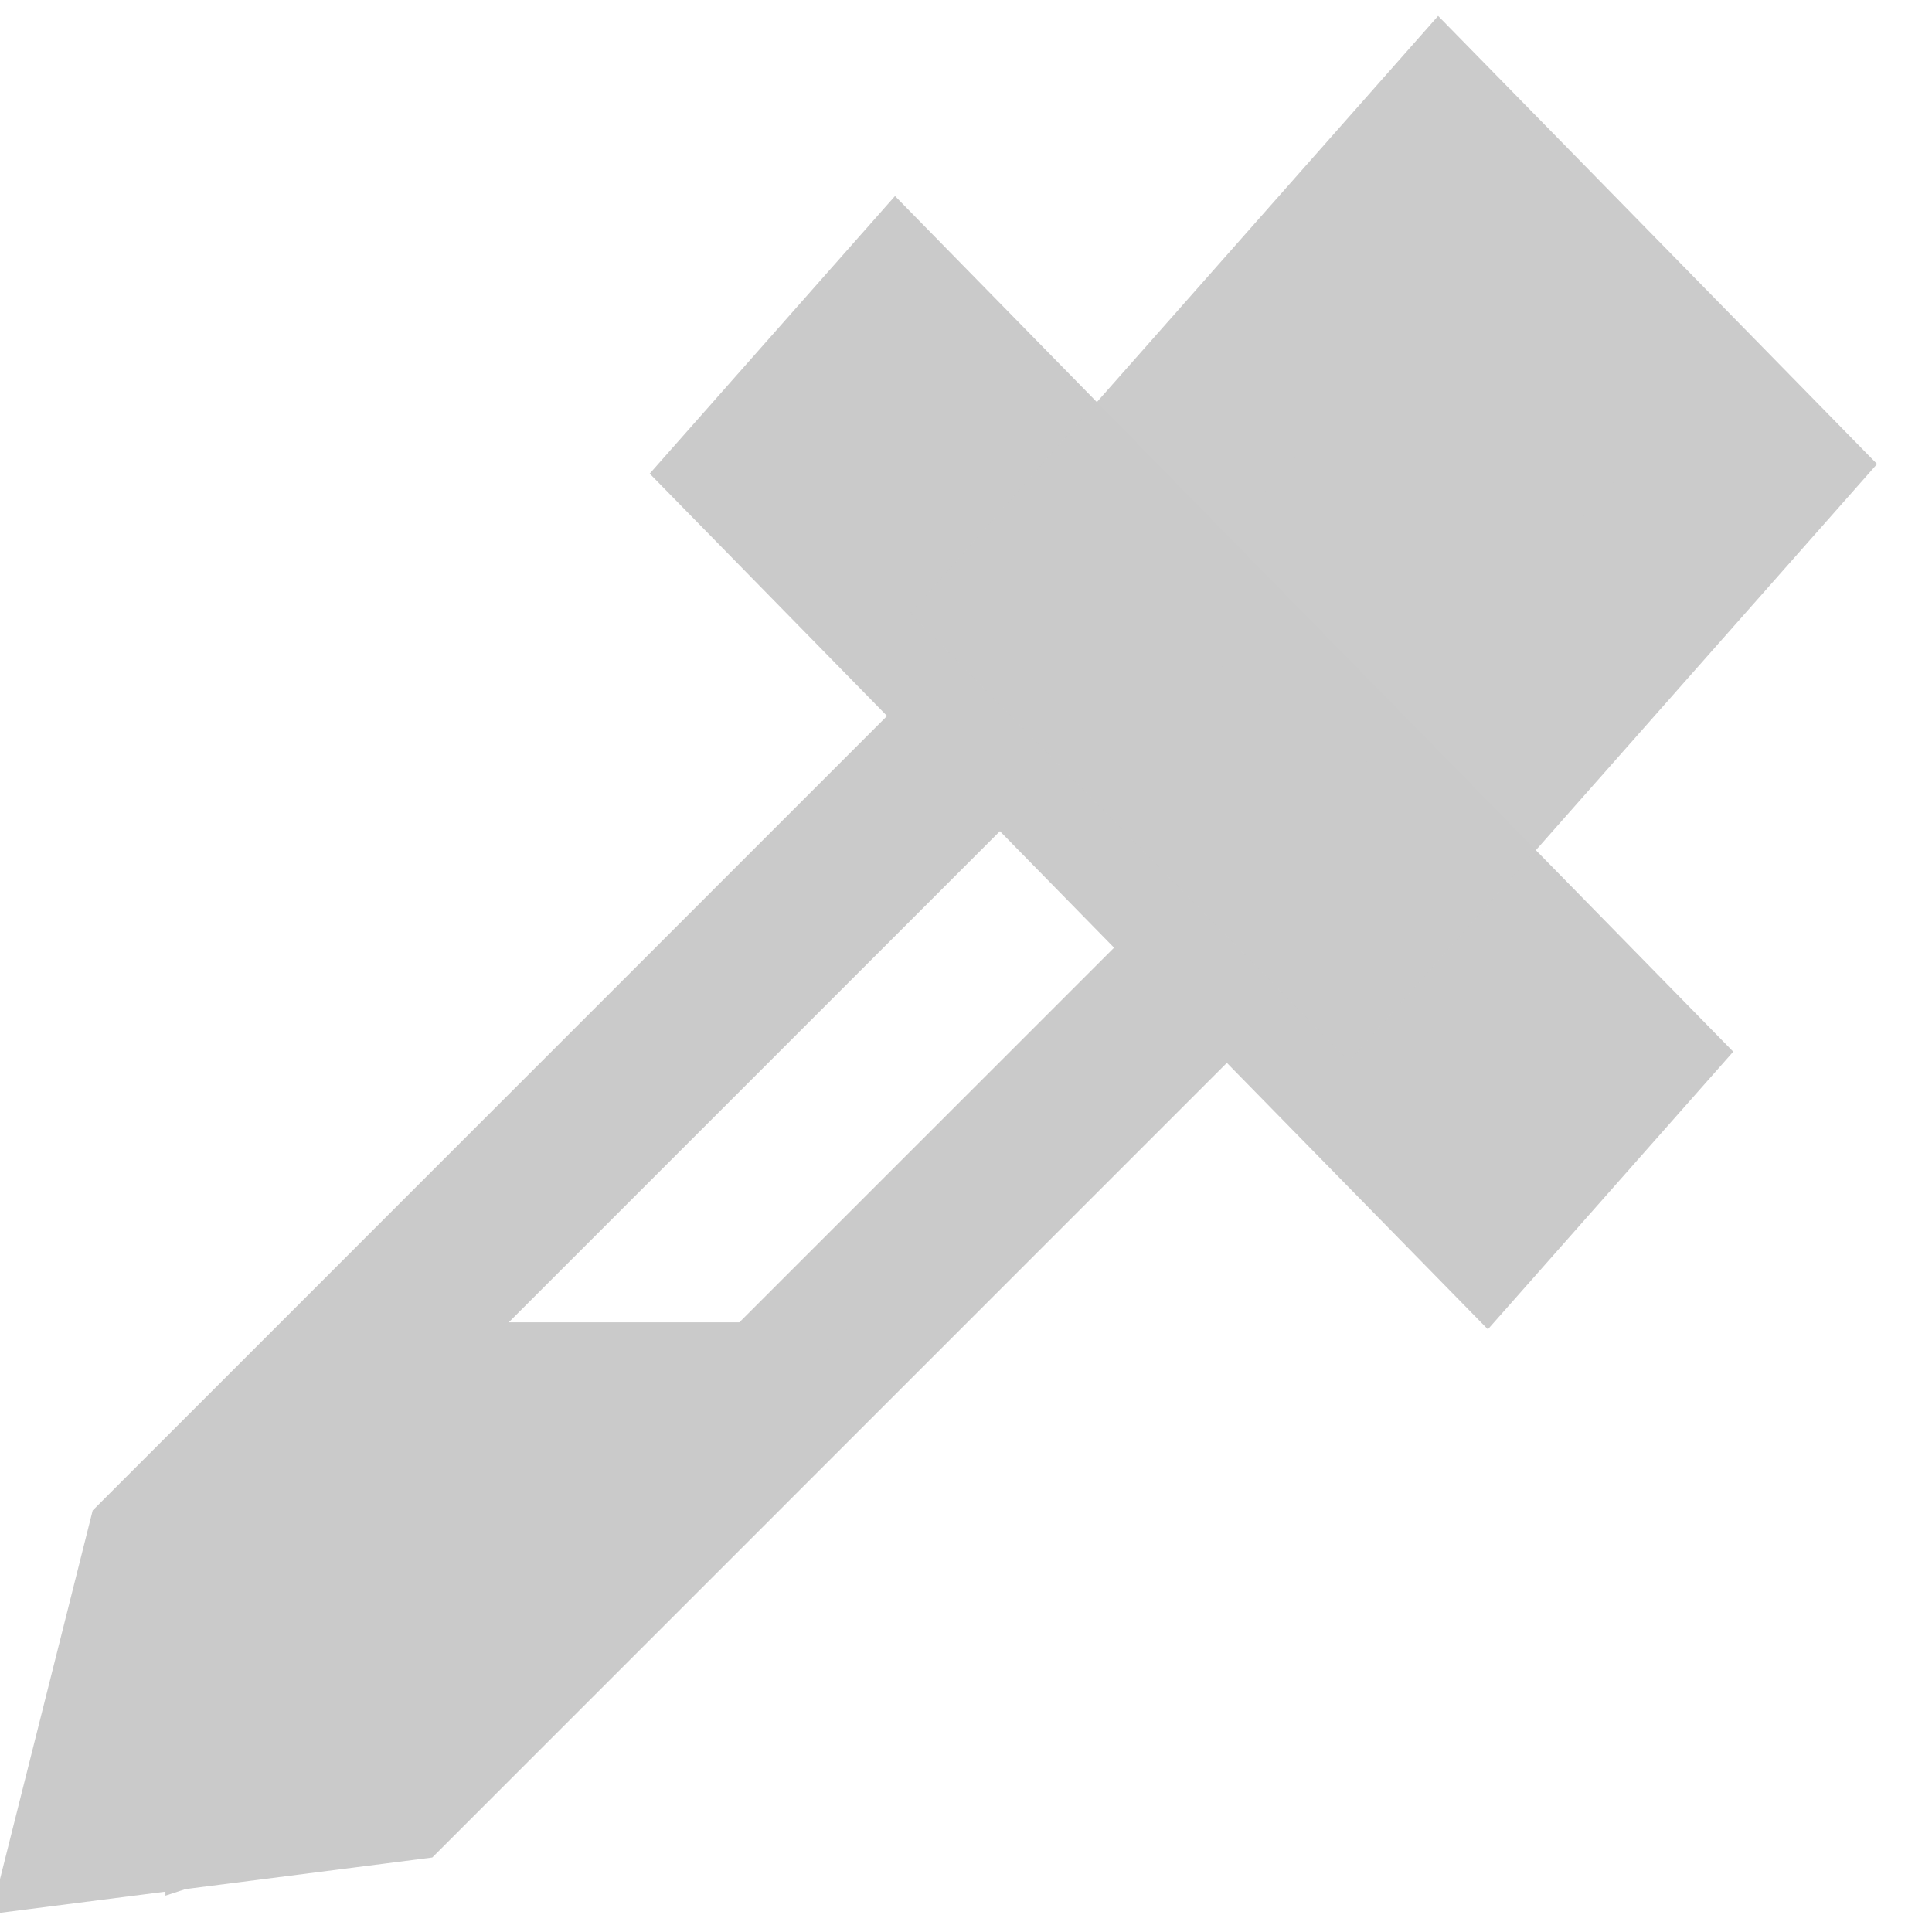
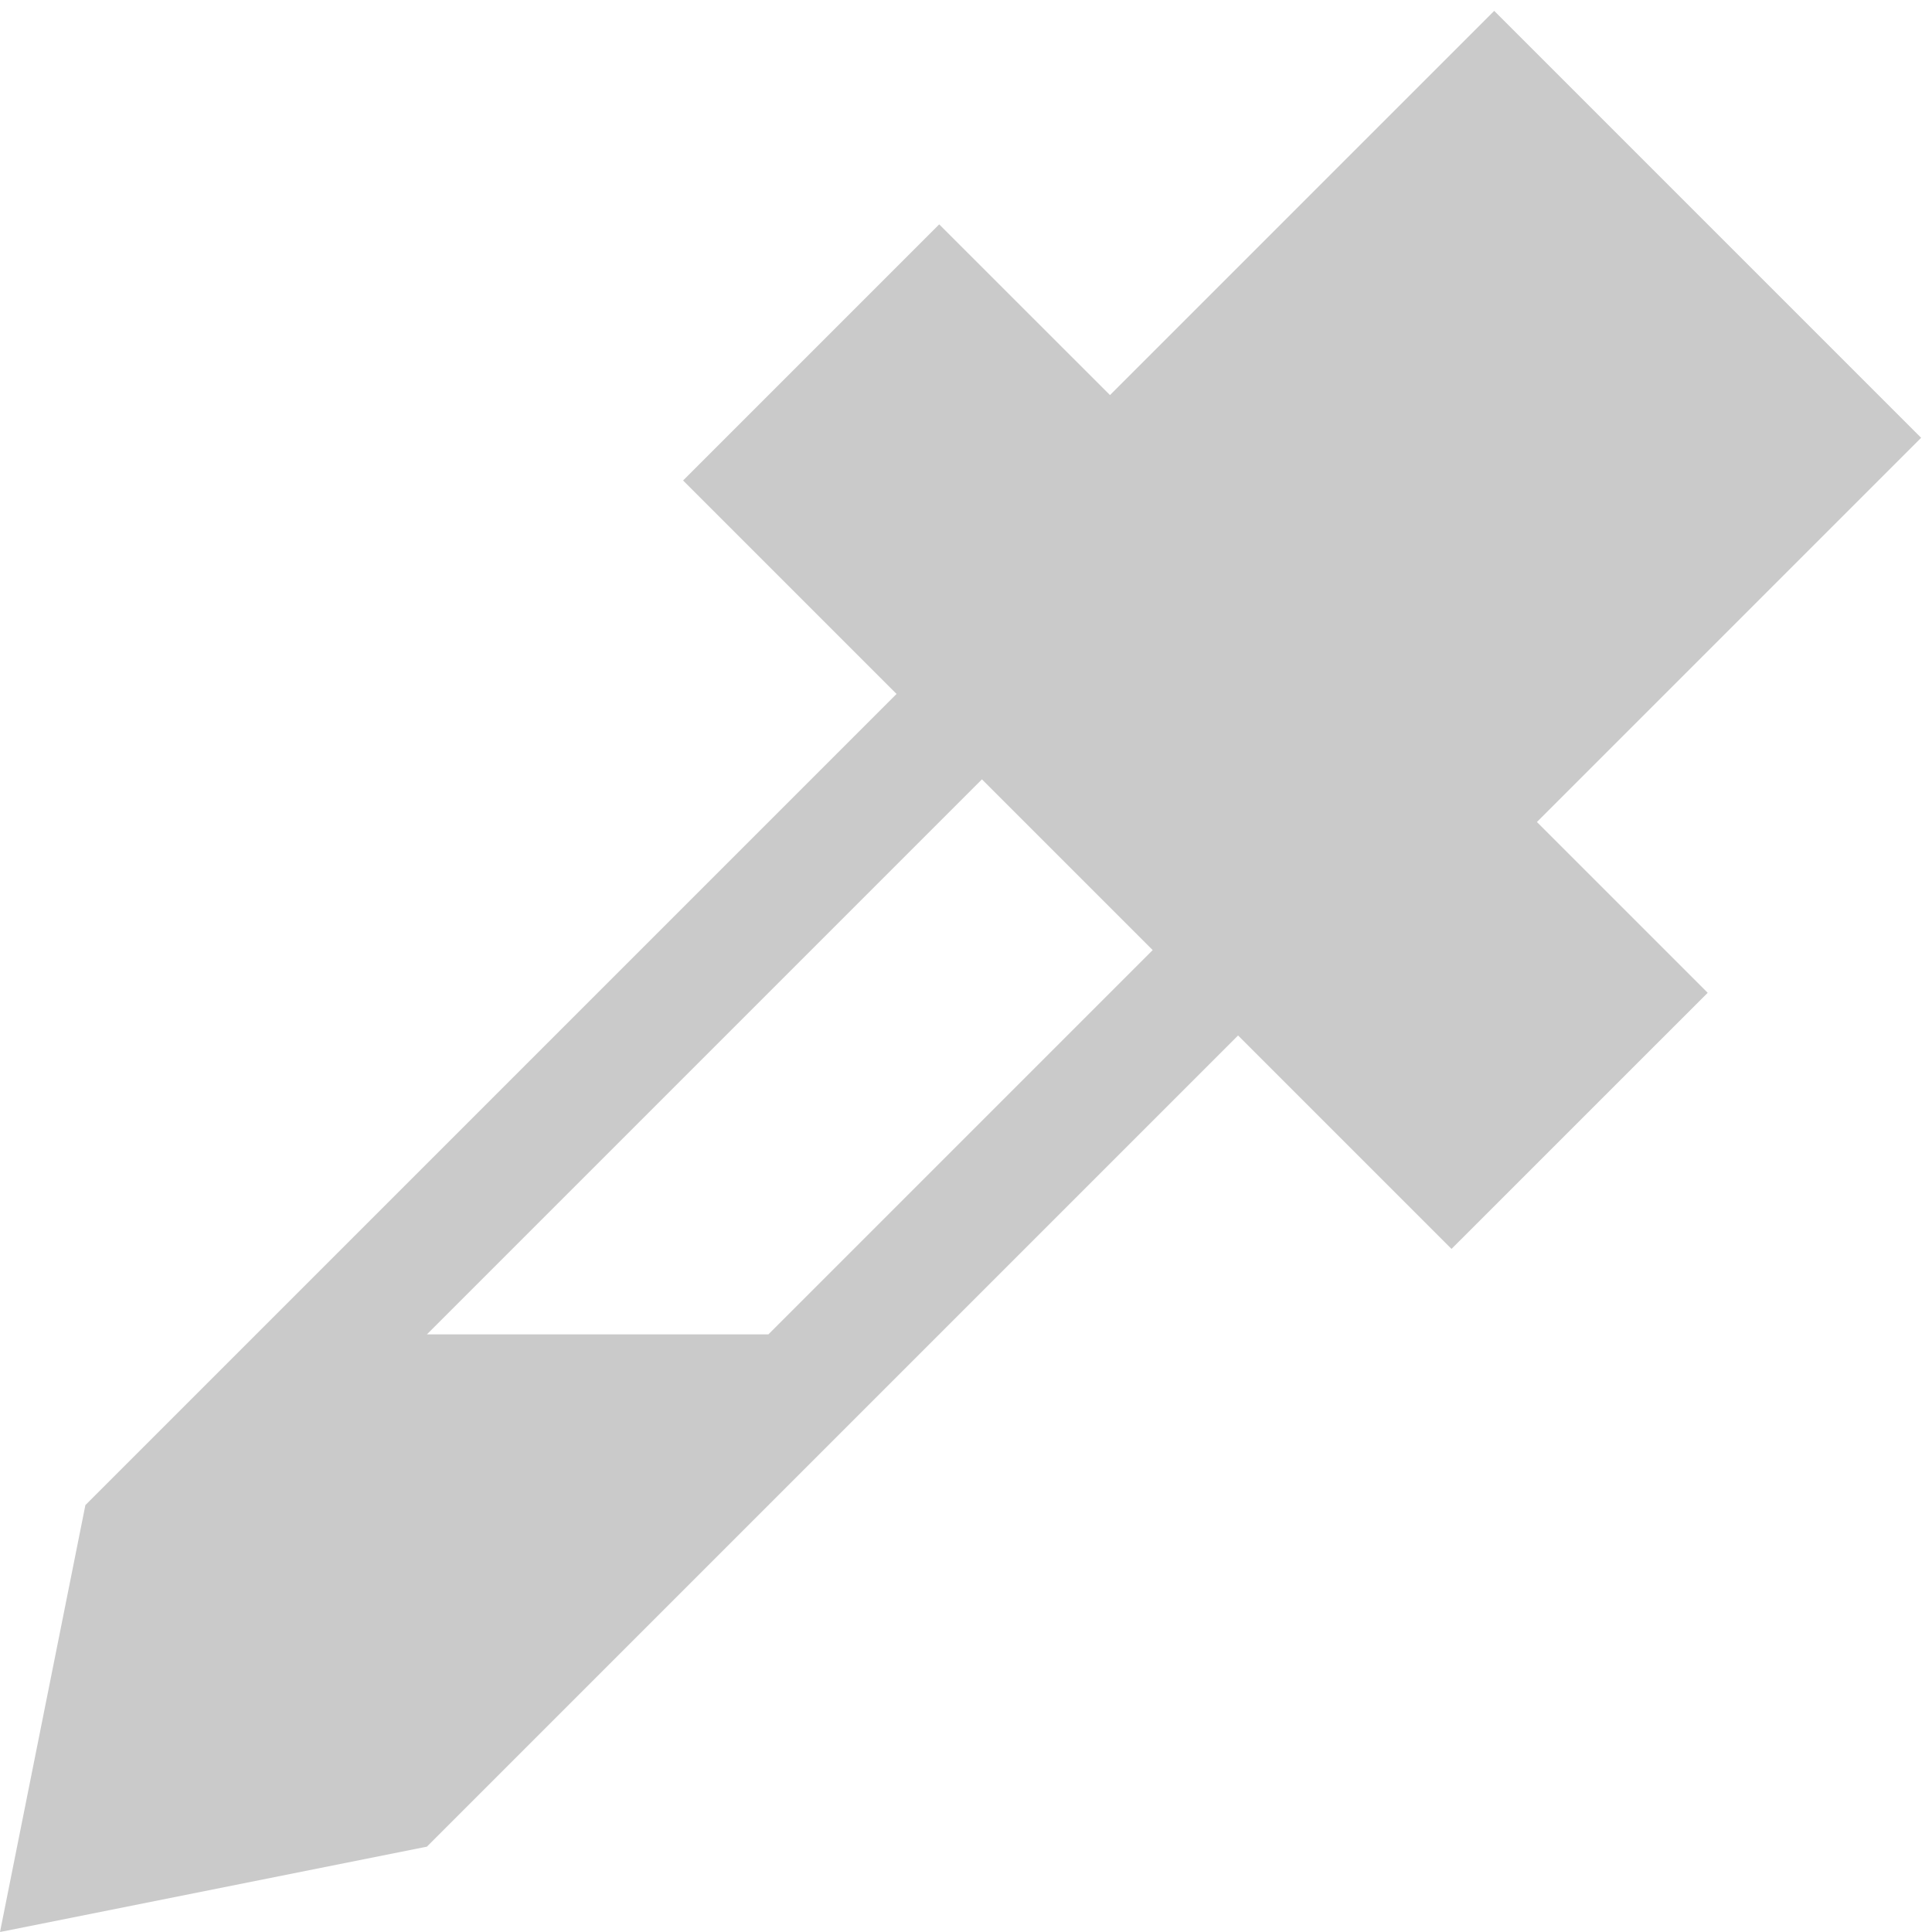
- <svg xmlns="http://www.w3.org/2000/svg" version="1.1" id="svg2" viewBox="0 0 32 32" height="34.133" width="34.133">
+ <svg xmlns="http://www.w3.org/2000/svg" version="1.1" id="svg2" viewBox="0 0 30 30" height="32" width="32">
  <defs id="defs4" />
-   <g style="display:none" id="layer4">
-     <path id="rect4883" d="M 0,0 V 4 8 H 4 V 4 H 8 V 0 Z m 0,12 v 8 h 4 v -8 z m 0,12 v 4 4 H 8 V 28 H 4 v -4 z m 28,0 v 4 h -4 v 4 h 8 v -4 -4 z m -16,4 v 4 h 8 v -4 z" style="opacity:1;fill:#cacaca;fill-opacity:1;stroke:none;stroke-width:4;stroke-linecap:butt;stroke-linejoin:bevel;stroke-miterlimit:4;stroke-dasharray:none;stroke-dashoffset:1;stroke-opacity:1" />
-   </g>
-   <g id="layer1">
-     <path style="color:#000000;font-style:normal;font-variant:normal;font-weight:normal;font-stretch:normal;font-size:medium;line-height:normal;font-family:sans-serif;font-variant-ligatures:normal;font-variant-position:normal;font-variant-caps:normal;font-variant-numeric:normal;font-variant-alternates:normal;font-feature-settings:normal;text-indent:0;text-align:start;text-decoration:none;text-decoration-line:none;text-decoration-style:solid;text-decoration-color:#000000;letter-spacing:normal;word-spacing:normal;text-transform:none;writing-mode:lr-tb;direction:ltr;text-orientation:mixed;dominant-baseline:auto;baseline-shift:baseline;text-anchor:start;white-space:normal;shape-padding:0;clip-rule:nonzero;display:inline;overflow:visible;visibility:visible;opacity:1;isolation:auto;mix-blend-mode:normal;color-interpolation:sRGB;color-interpolation-filters:linearRGB;solid-color:#000000;solid-opacity:1;vector-effect:none;fill:#cacaca;fill-opacity:1;fill-rule:nonzero;stroke:none;stroke-width:3.074;stroke-linecap:butt;stroke-linejoin:miter;stroke-miterlimit:4;stroke-dasharray:none;stroke-dashoffset:0;stroke-opacity:1;color-rendering:auto;image-rendering:auto;shape-rendering:auto;text-rendering:auto;enable-background:accumulate" d="m 14.824,3.247 -1.019,1.153 -3.044,3.445 13.883,14.173 4.064,-4.599 z" id="rect933" />
-     <rect ry="0" transform="matrix(0.6997537,0.7143842,-0.6621693,0.7493543,0,0)" y="-15.337" x="19.61" height="10.124" width="7.312" id="rect933-7" style="display:inline;opacity:0.98;fill:#cacaca;fill-opacity:1;stroke:#cacaca;stroke-width:3.078;stroke-miterlimit:4;stroke-dasharray:none;stroke-opacity:1" />
-     <path style="color:#000000;font-style:normal;font-variant:normal;font-weight:normal;font-stretch:normal;font-size:medium;line-height:normal;font-family:sans-serif;font-variant-ligatures:normal;font-variant-position:normal;font-variant-caps:normal;font-variant-numeric:normal;font-variant-alternates:normal;font-feature-settings:normal;text-indent:0;text-align:start;text-decoration:none;text-decoration-line:none;text-decoration-style:solid;text-decoration-color:#000000;letter-spacing:normal;word-spacing:normal;text-transform:none;writing-mode:lr-tb;direction:ltr;text-orientation:mixed;dominant-baseline:auto;baseline-shift:baseline;text-anchor:start;white-space:normal;shape-padding:0;clip-rule:nonzero;display:inline;overflow:visible;visibility:visible;opacity:1;isolation:auto;mix-blend-mode:normal;color-interpolation:sRGB;color-interpolation-filters:linearRGB;solid-color:#000000;solid-opacity:1;vector-effect:none;fill:#cacaca;fill-opacity:1;fill-rule:nonzero;stroke:none;stroke-width:2.671;stroke-linecap:butt;stroke-linejoin:miter;stroke-miterlimit:4;stroke-dasharray:none;stroke-dashoffset:0;stroke-opacity:1;color-rendering:auto;image-rendering:auto;shape-rendering:auto;text-rendering:auto;enable-background:accumulate" d="M 15.09,11.461 1.535,25.018 -0.145,31.701 7.16,30.766 20.777,17.148 18.889,15.26 5.916,28.232 3.4,28.555 3.945,26.383 16.979,13.35 Z" id="path965" />
-     <path id="path969" d="M 6.539,21.902 H 14.136 L 6.041,30.321 2.74,31.398 V 25.7 Z" style="display:inline;fill:#cacaca;fill-opacity:1;stroke:none;stroke-width:0.89px;stroke-linecap:butt;stroke-linejoin:miter;stroke-opacity:1" />
-   </g>
+   <path id="path819" d="m 0,30 1.326,-6.629 13.258,-13.258 1.326,1.326 -9.281,9.281 h 5.303 l 6.629,-6.629 1.326,1.326 -13.258,13.258 z" style="fill:#cacaca;fill-opacity:1;stroke:none;stroke-width:0.937px;stroke-linecap:butt;stroke-linejoin:miter;stroke-opacity:1" />
+   <path id="path821" d="M 10.607,7.461 22.539,19.393 26.517,15.416 23.865,12.764 29.831,6.798 23.202,0.169 17.236,6.135 14.584,3.484 Z" style="fill:#cacaca;fill-opacity:1;stroke:none;stroke-width:0.937px;stroke-linecap:butt;stroke-linejoin:miter;stroke-opacity:1" />
</svg>
